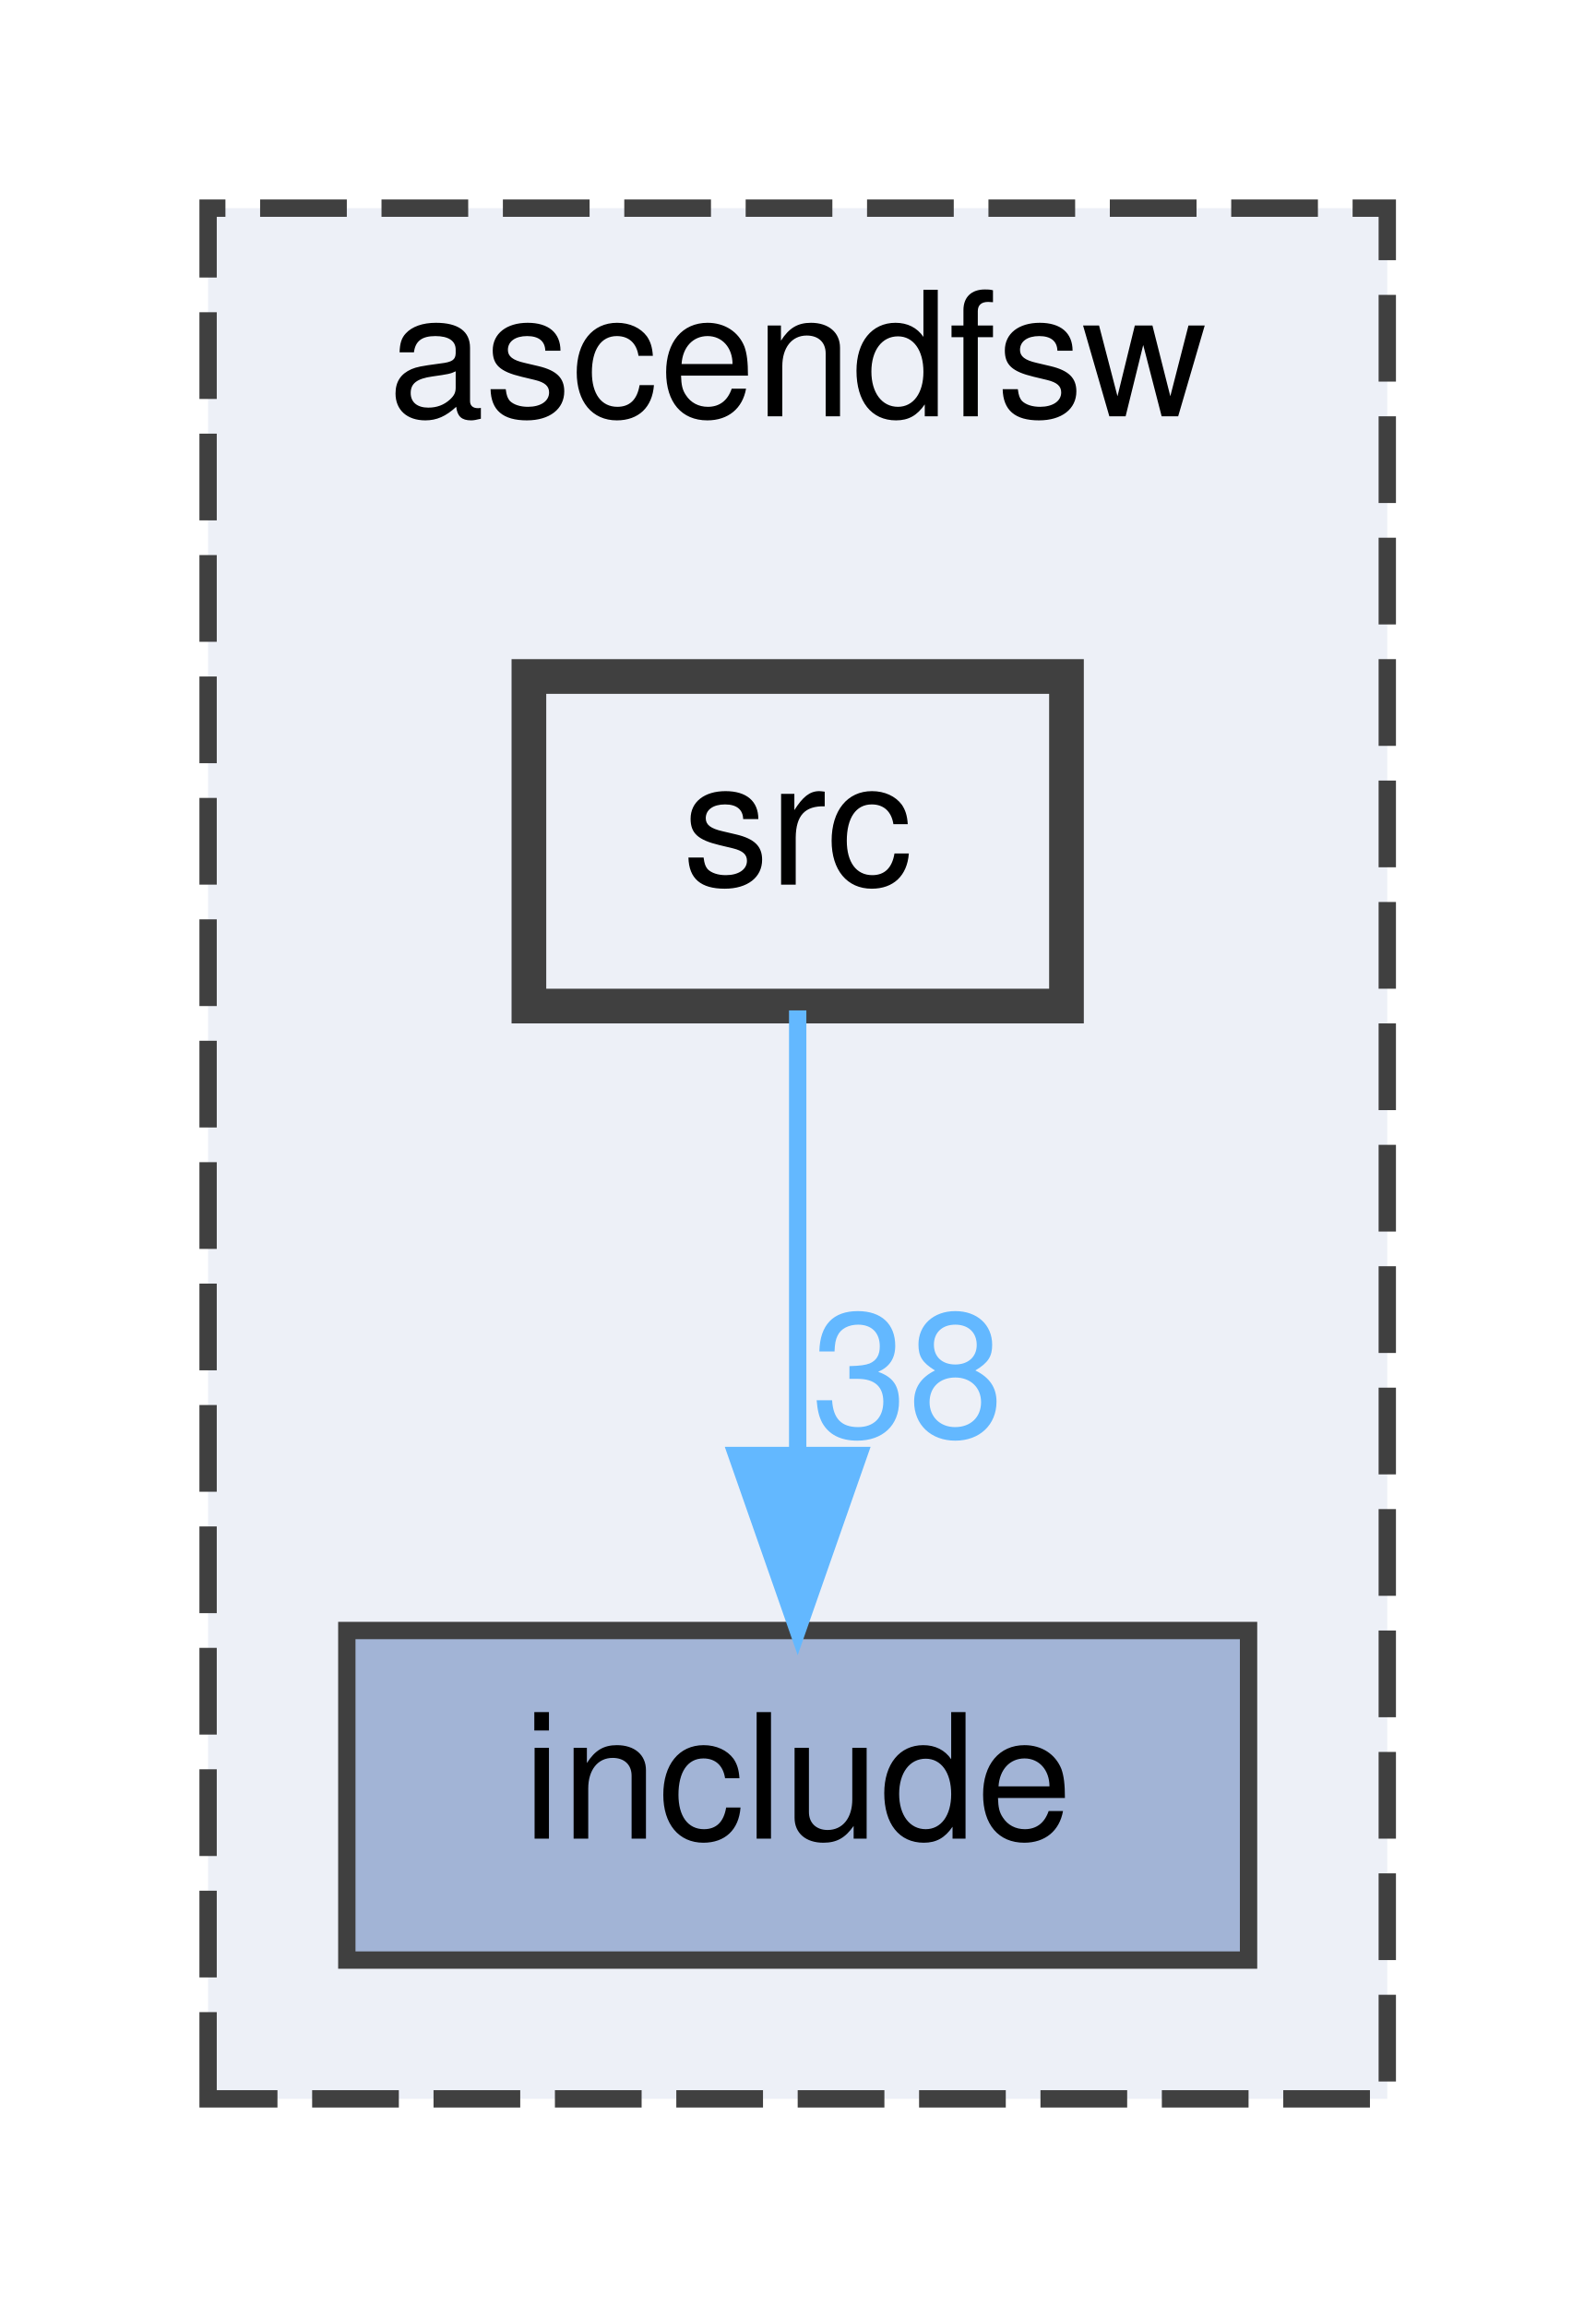
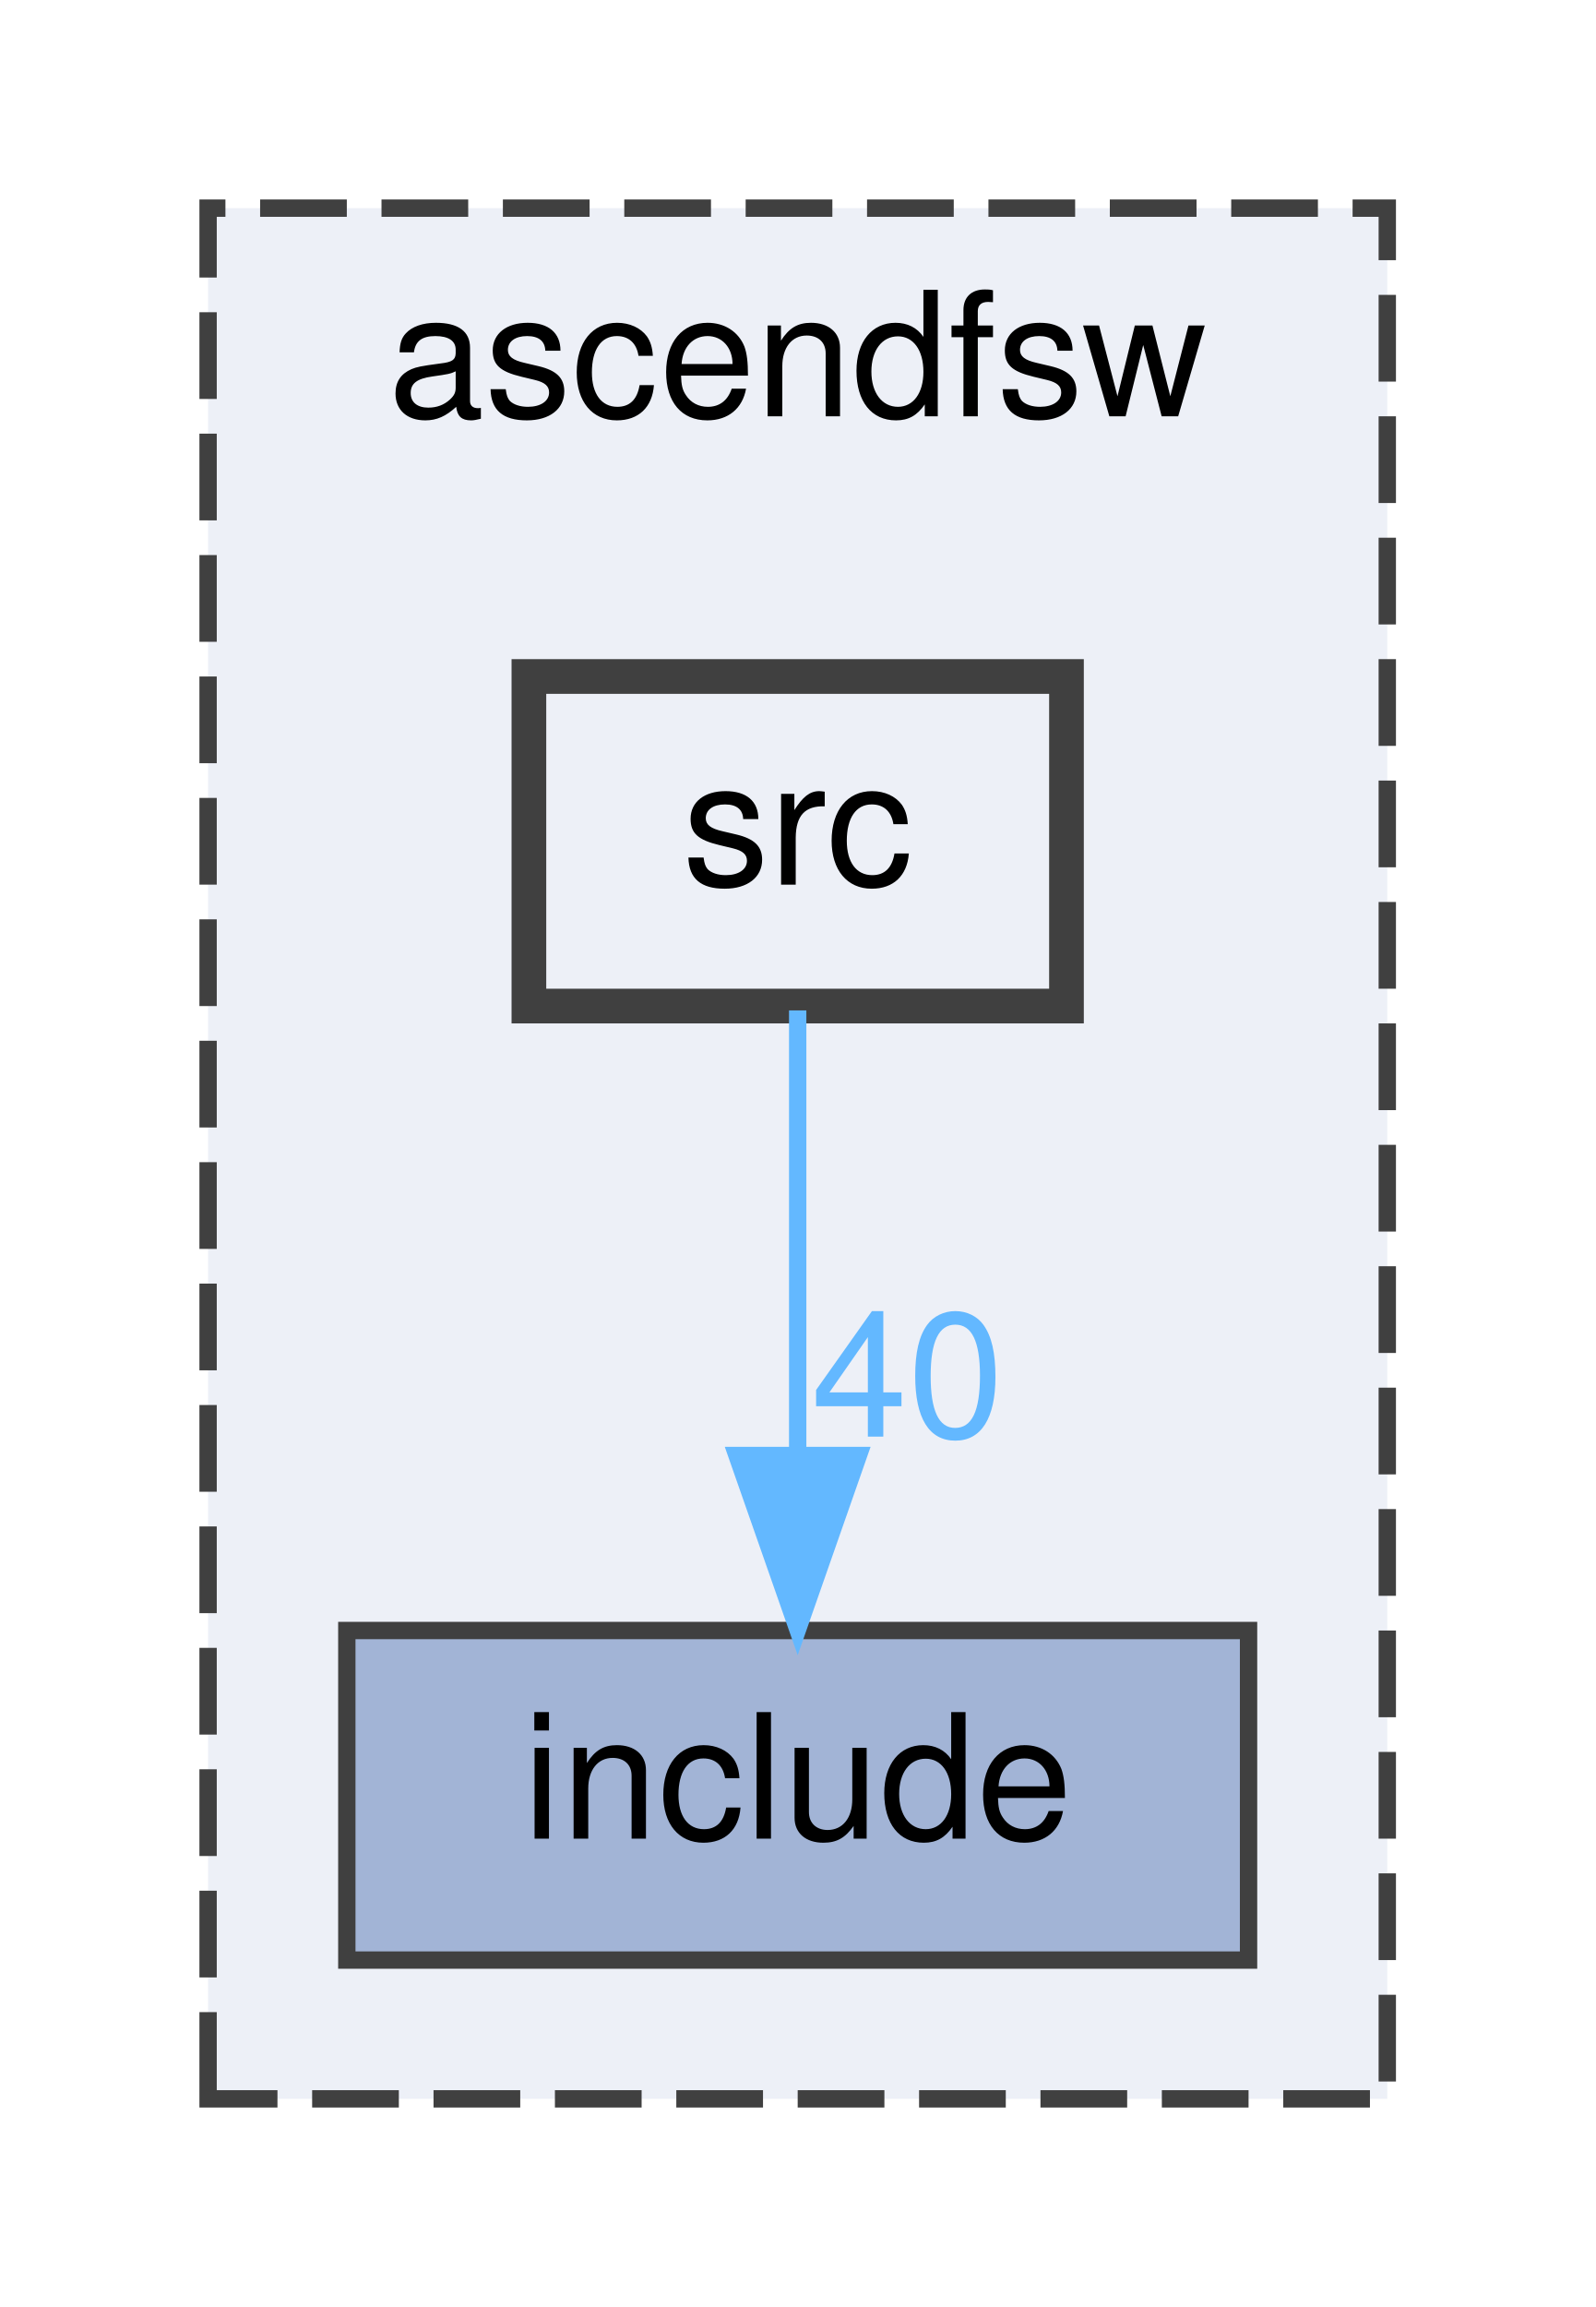
<svg xmlns="http://www.w3.org/2000/svg" xmlns:xlink="http://www.w3.org/1999/xlink" width="92pt" height="133pt" viewBox="0.00 0.00 92.00 133.00">
  <g id="graph0" class="graph" transform="scale(1 1) rotate(0) translate(4 129)">
    <g id="clust1" class="cluster">
      <g id="a_clust1">
        <a xlink:href="dir_ff455c5362987bedc71331f2f73f324a.html" target="_top" xlink:title="ascendfsw">
          <polygon fill="#edf0f7" stroke="#404040" stroke-dasharray="5,2" points="8,-8 8,-117 76,-117 76,-8 8,-8" />
          <text text-anchor="middle" x="42" y="-105" font-family="Helvetica,sans-Serif" font-size="10.00">ascendfsw</text>
        </a>
      </g>
    </g>
    <g id="node1" class="node">
      <g id="a_node1">
        <a xlink:href="dir_598cc9471c9d54adc06440bf1ece3782.html" target="_top" xlink:title="include">
          <polygon fill="#a2b4d6" stroke="#404040" points="68,-35 16,-35 16,-16 68,-16 68,-35" />
          <text text-anchor="middle" x="42" y="-23" font-family="Helvetica,sans-Serif" font-size="10.00">include</text>
        </a>
      </g>
    </g>
    <g id="node2" class="node">
      <g id="a_node2">
        <a xlink:href="dir_d7d498d630d77a78877888d5961eb9e9.html" target="_top" xlink:title="src">
          <polygon fill="#edf0f7" stroke="#404040" stroke-width="2" points="57.5,-90 26.5,-90 26.5,-71 57.5,-71 57.5,-90" />
          <text text-anchor="middle" x="42" y="-78" font-family="Helvetica,sans-Serif" font-size="10.00">src</text>
        </a>
      </g>
    </g>
    <g id="edge1" class="edge">
      <g id="a_edge1">
        <a xlink:href="dir_000002_000001.html" target="_top">
          <path fill="none" stroke="#63b8ff" d="M42,-70.75C42,-63.8 42,-53.85 42,-45.13" />
          <polygon fill="#63b8ff" stroke="#63b8ff" points="45.5,-45.09 42,-35.09 38.5,-45.09 45.5,-45.09" />
        </a>
      </g>
      <g id="a_edge1-headlabel">
-         <a xlink:href="dir_000002_000001.html" target="_top" xlink:title="38">
-           <text text-anchor="middle" x="48.34" y="-46.18" font-family="Helvetica,sans-Serif" font-size="10.00" fill="#63b8ff">38</text>
+         <a xlink:href="dir_000002_000001.html" target="_top" xlink:title="40">
+           <text text-anchor="middle" x="48.34" y="-46.18" font-family="Helvetica,sans-Serif" font-size="10.00" fill="#63b8ff">40</text>
        </a>
      </g>
    </g>
  </g>
</svg>
